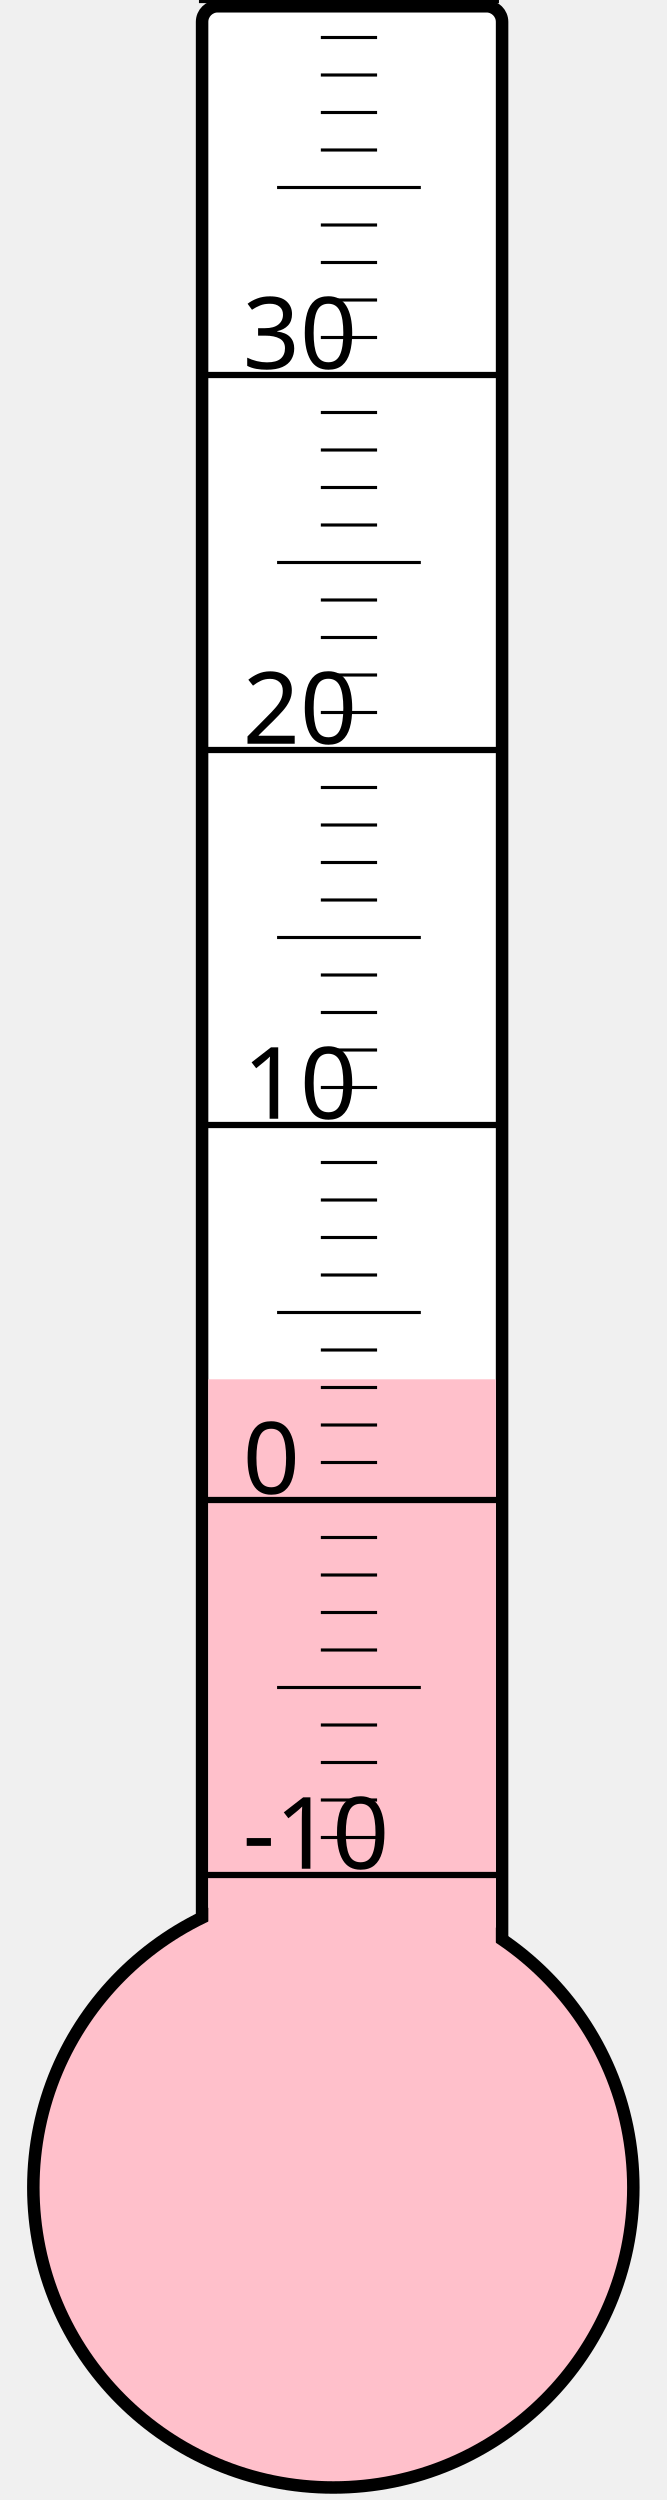
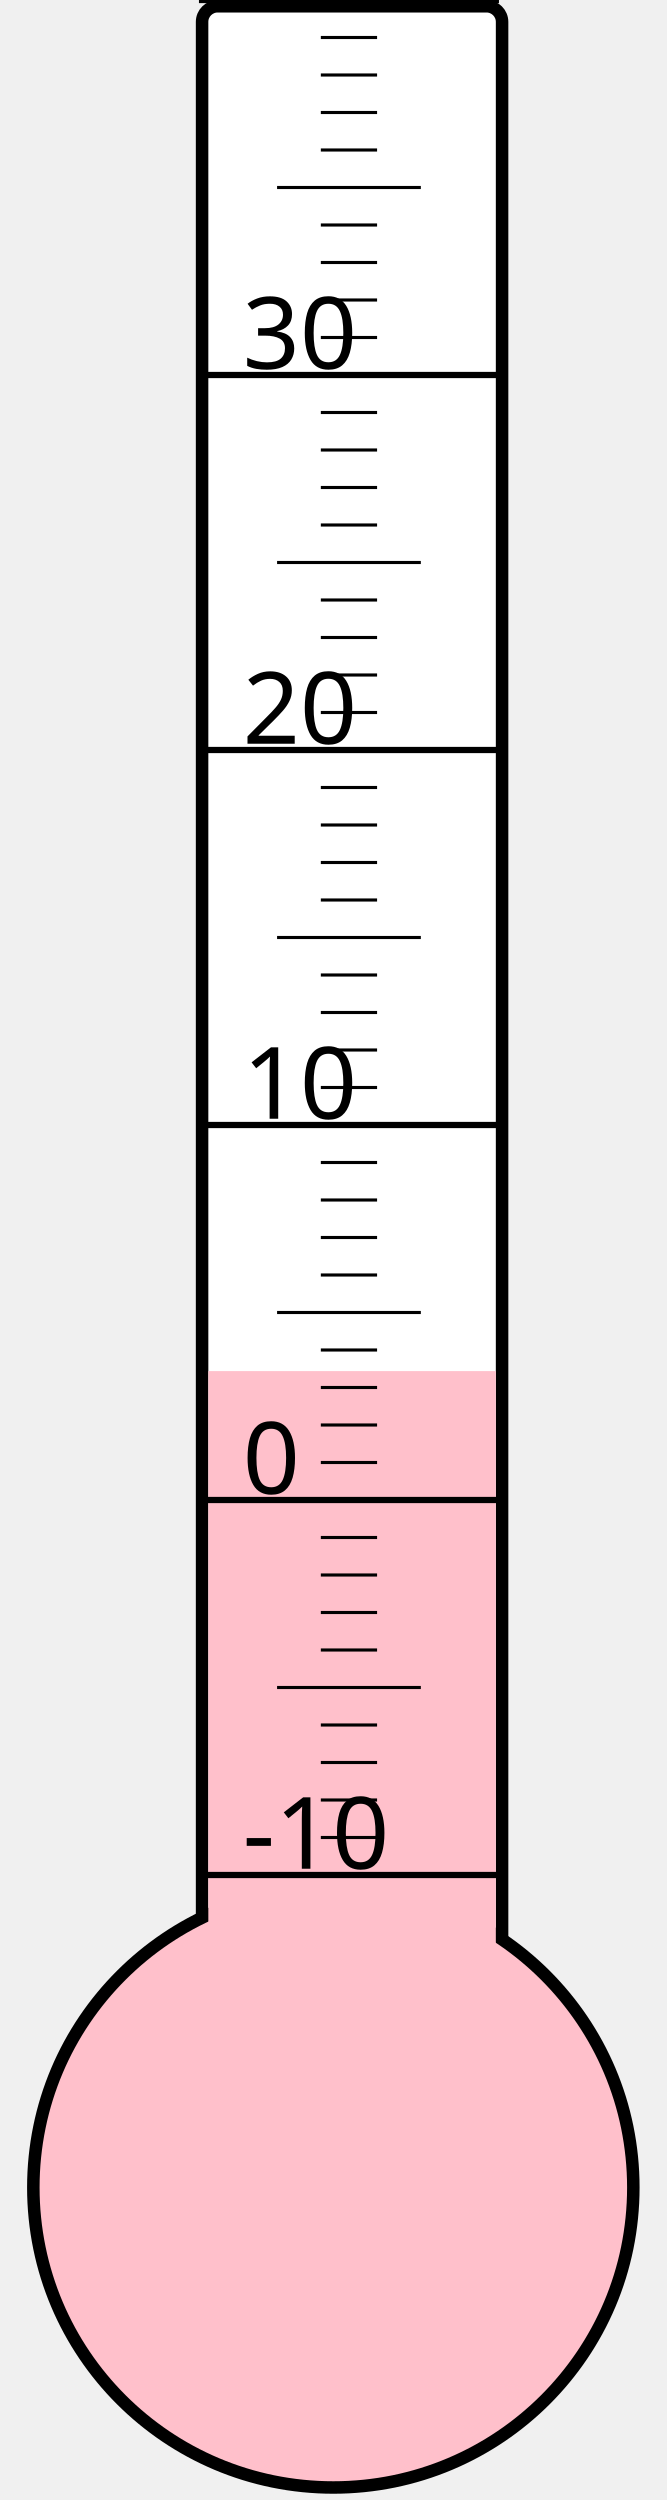
<svg xmlns="http://www.w3.org/2000/svg" width="40px" height="150px" viewBox="0 0 200 800">
  <rect width="200" height="800" x="0" y="0" style="fill: #ffffeb; fill-opacity: 0;" />
  <rect width="96" height="680" x="58" y="2" rx="5" ry="5" style="fill: white; fill-opacity: 1; stroke: black; stroke-width: 4;" />
  <circle cx="100" cy="700" r="96" style="fill: pink; stroke: black; stroke-width: 4;" />
-   <rect width="92" height="258.625" x="60" y="441.375" style="fill: pink; fill-opacity: 1; stroke-width: 0;" />
+   <rect width="92" height="261.25" x="60" y="438.75" style="fill: pink; fill-opacity: 1; stroke-width: 0;" />
  <text x="71" y="598" style="font-family: sans-serif; font-size: 24pt;">-10</text>
  <text x="71" y="478" style="font-family: sans-serif; font-size: 24pt;">0</text>
  <text x="71" y="358" style="font-family: sans-serif; font-size: 24pt;">10</text>
  <text x="71" y="238" style="font-family: sans-serif; font-size: 24pt;">20</text>
  <text x="71" y="118" style="font-family: sans-serif; font-size: 24pt;">30</text>
  <g style="stroke: black;">
    <line x1="57" y1="600" x2="153" y2="600" style="stroke-width: 2;" />
    <line x1="96" y1="588" x2="114" y2="588" style="stroke-width: 1;" />
    <line x1="96" y1="576" x2="114" y2="576" style="stroke-width: 1;" />
    <line x1="96" y1="564" x2="114" y2="564" style="stroke-width: 1;" />
    <line x1="96" y1="552" x2="114" y2="552" style="stroke-width: 1;" />
    <line x1="82" y1="540" x2="128" y2="540" style="stroke-width: 1;" />
    <line x1="96" y1="528" x2="114" y2="528" style="stroke-width: 1;" />
    <line x1="96" y1="516" x2="114" y2="516" style="stroke-width: 1;" />
    <line x1="96" y1="504" x2="114" y2="504" style="stroke-width: 1;" />
    <line x1="96" y1="492" x2="114" y2="492" style="stroke-width: 1;" />
    <line x1="57" y1="480" x2="153" y2="480" style="stroke-width: 2;" />
    <line x1="96" y1="468" x2="114" y2="468" style="stroke-width: 1;" />
    <line x1="96" y1="456" x2="114" y2="456" style="stroke-width: 1;" />
    <line x1="96" y1="444" x2="114" y2="444" style="stroke-width: 1;" />
    <line x1="96" y1="432" x2="114" y2="432" style="stroke-width: 1;" />
    <line x1="82" y1="420" x2="128" y2="420" style="stroke-width: 1;" />
    <line x1="96" y1="408" x2="114" y2="408" style="stroke-width: 1;" />
    <line x1="96" y1="396" x2="114" y2="396" style="stroke-width: 1;" />
    <line x1="96" y1="384" x2="114" y2="384" style="stroke-width: 1;" />
    <line x1="96" y1="372" x2="114" y2="372" style="stroke-width: 1;" />
    <line x1="57" y1="360" x2="153" y2="360" style="stroke-width: 2;" />
    <line x1="96" y1="348" x2="114" y2="348" style="stroke-width: 1;" />
    <line x1="96" y1="336" x2="114" y2="336" style="stroke-width: 1;" />
    <line x1="96" y1="324" x2="114" y2="324" style="stroke-width: 1;" />
    <line x1="96" y1="312" x2="114" y2="312" style="stroke-width: 1;" />
    <line x1="82" y1="300" x2="128" y2="300" style="stroke-width: 1;" />
    <line x1="96" y1="288" x2="114" y2="288" style="stroke-width: 1;" />
    <line x1="96" y1="276" x2="114" y2="276" style="stroke-width: 1;" />
    <line x1="96" y1="264" x2="114" y2="264" style="stroke-width: 1;" />
    <line x1="96" y1="252" x2="114" y2="252" style="stroke-width: 1;" />
    <line x1="57" y1="240" x2="153" y2="240" style="stroke-width: 2;" />
    <line x1="96" y1="228" x2="114" y2="228" style="stroke-width: 1;" />
    <line x1="96" y1="216" x2="114" y2="216" style="stroke-width: 1;" />
    <line x1="96" y1="204" x2="114" y2="204" style="stroke-width: 1;" />
    <line x1="96" y1="192" x2="114" y2="192" style="stroke-width: 1;" />
    <line x1="82" y1="180" x2="128" y2="180" style="stroke-width: 1;" />
    <line x1="96" y1="168" x2="114" y2="168" style="stroke-width: 1;" />
    <line x1="96" y1="156" x2="114" y2="156" style="stroke-width: 1;" />
    <line x1="96" y1="144" x2="114" y2="144" style="stroke-width: 1;" />
    <line x1="96" y1="132" x2="114" y2="132" style="stroke-width: 1;" />
    <line x1="57" y1="120" x2="153" y2="120" style="stroke-width: 2;" />
    <line x1="96" y1="108" x2="114" y2="108" style="stroke-width: 1;" />
    <line x1="96" y1="96" x2="114" y2="96" style="stroke-width: 1;" />
    <line x1="96" y1="84" x2="114" y2="84" style="stroke-width: 1;" />
    <line x1="96" y1="72" x2="114" y2="72" style="stroke-width: 1;" />
    <line x1="82" y1="60" x2="128" y2="60" style="stroke-width: 1;" />
    <line x1="96" y1="48" x2="114" y2="48" style="stroke-width: 1;" />
    <line x1="96" y1="36" x2="114" y2="36" style="stroke-width: 1;" />
    <line x1="96" y1="24" x2="114" y2="24" style="stroke-width: 1;" />
    <line x1="96" y1="12" x2="114" y2="12" style="stroke-width: 1;" />
    <line x1="57" y1="0" x2="153" y2="0" style="stroke-width: 2;" />
  </g>
</svg>
